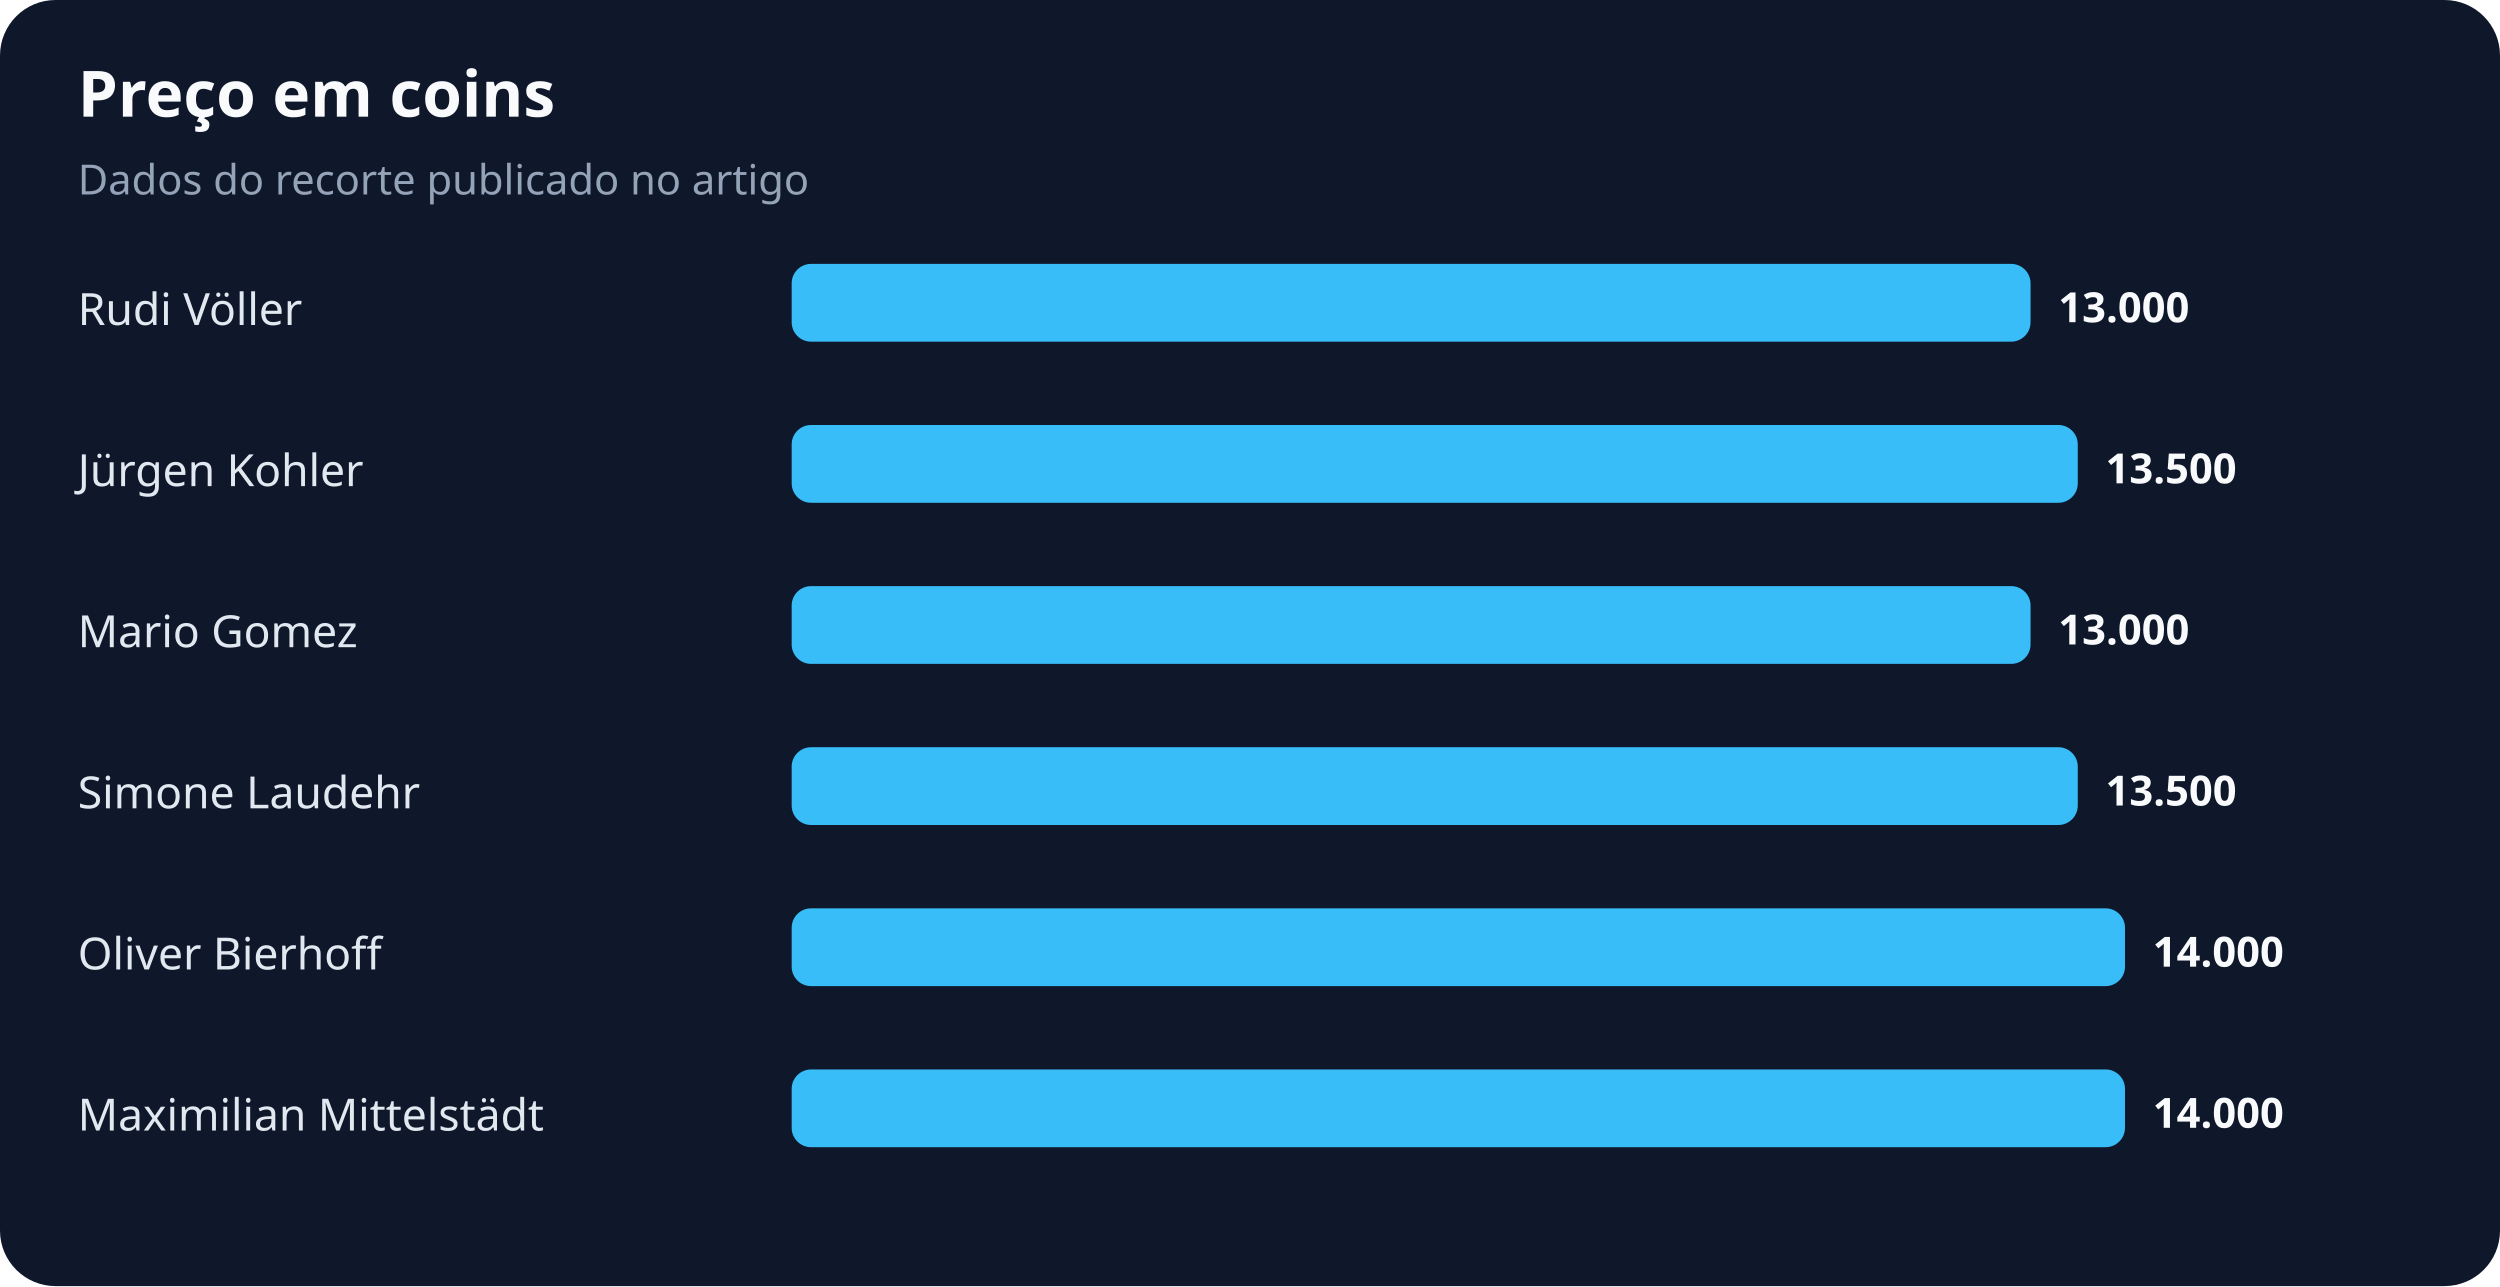
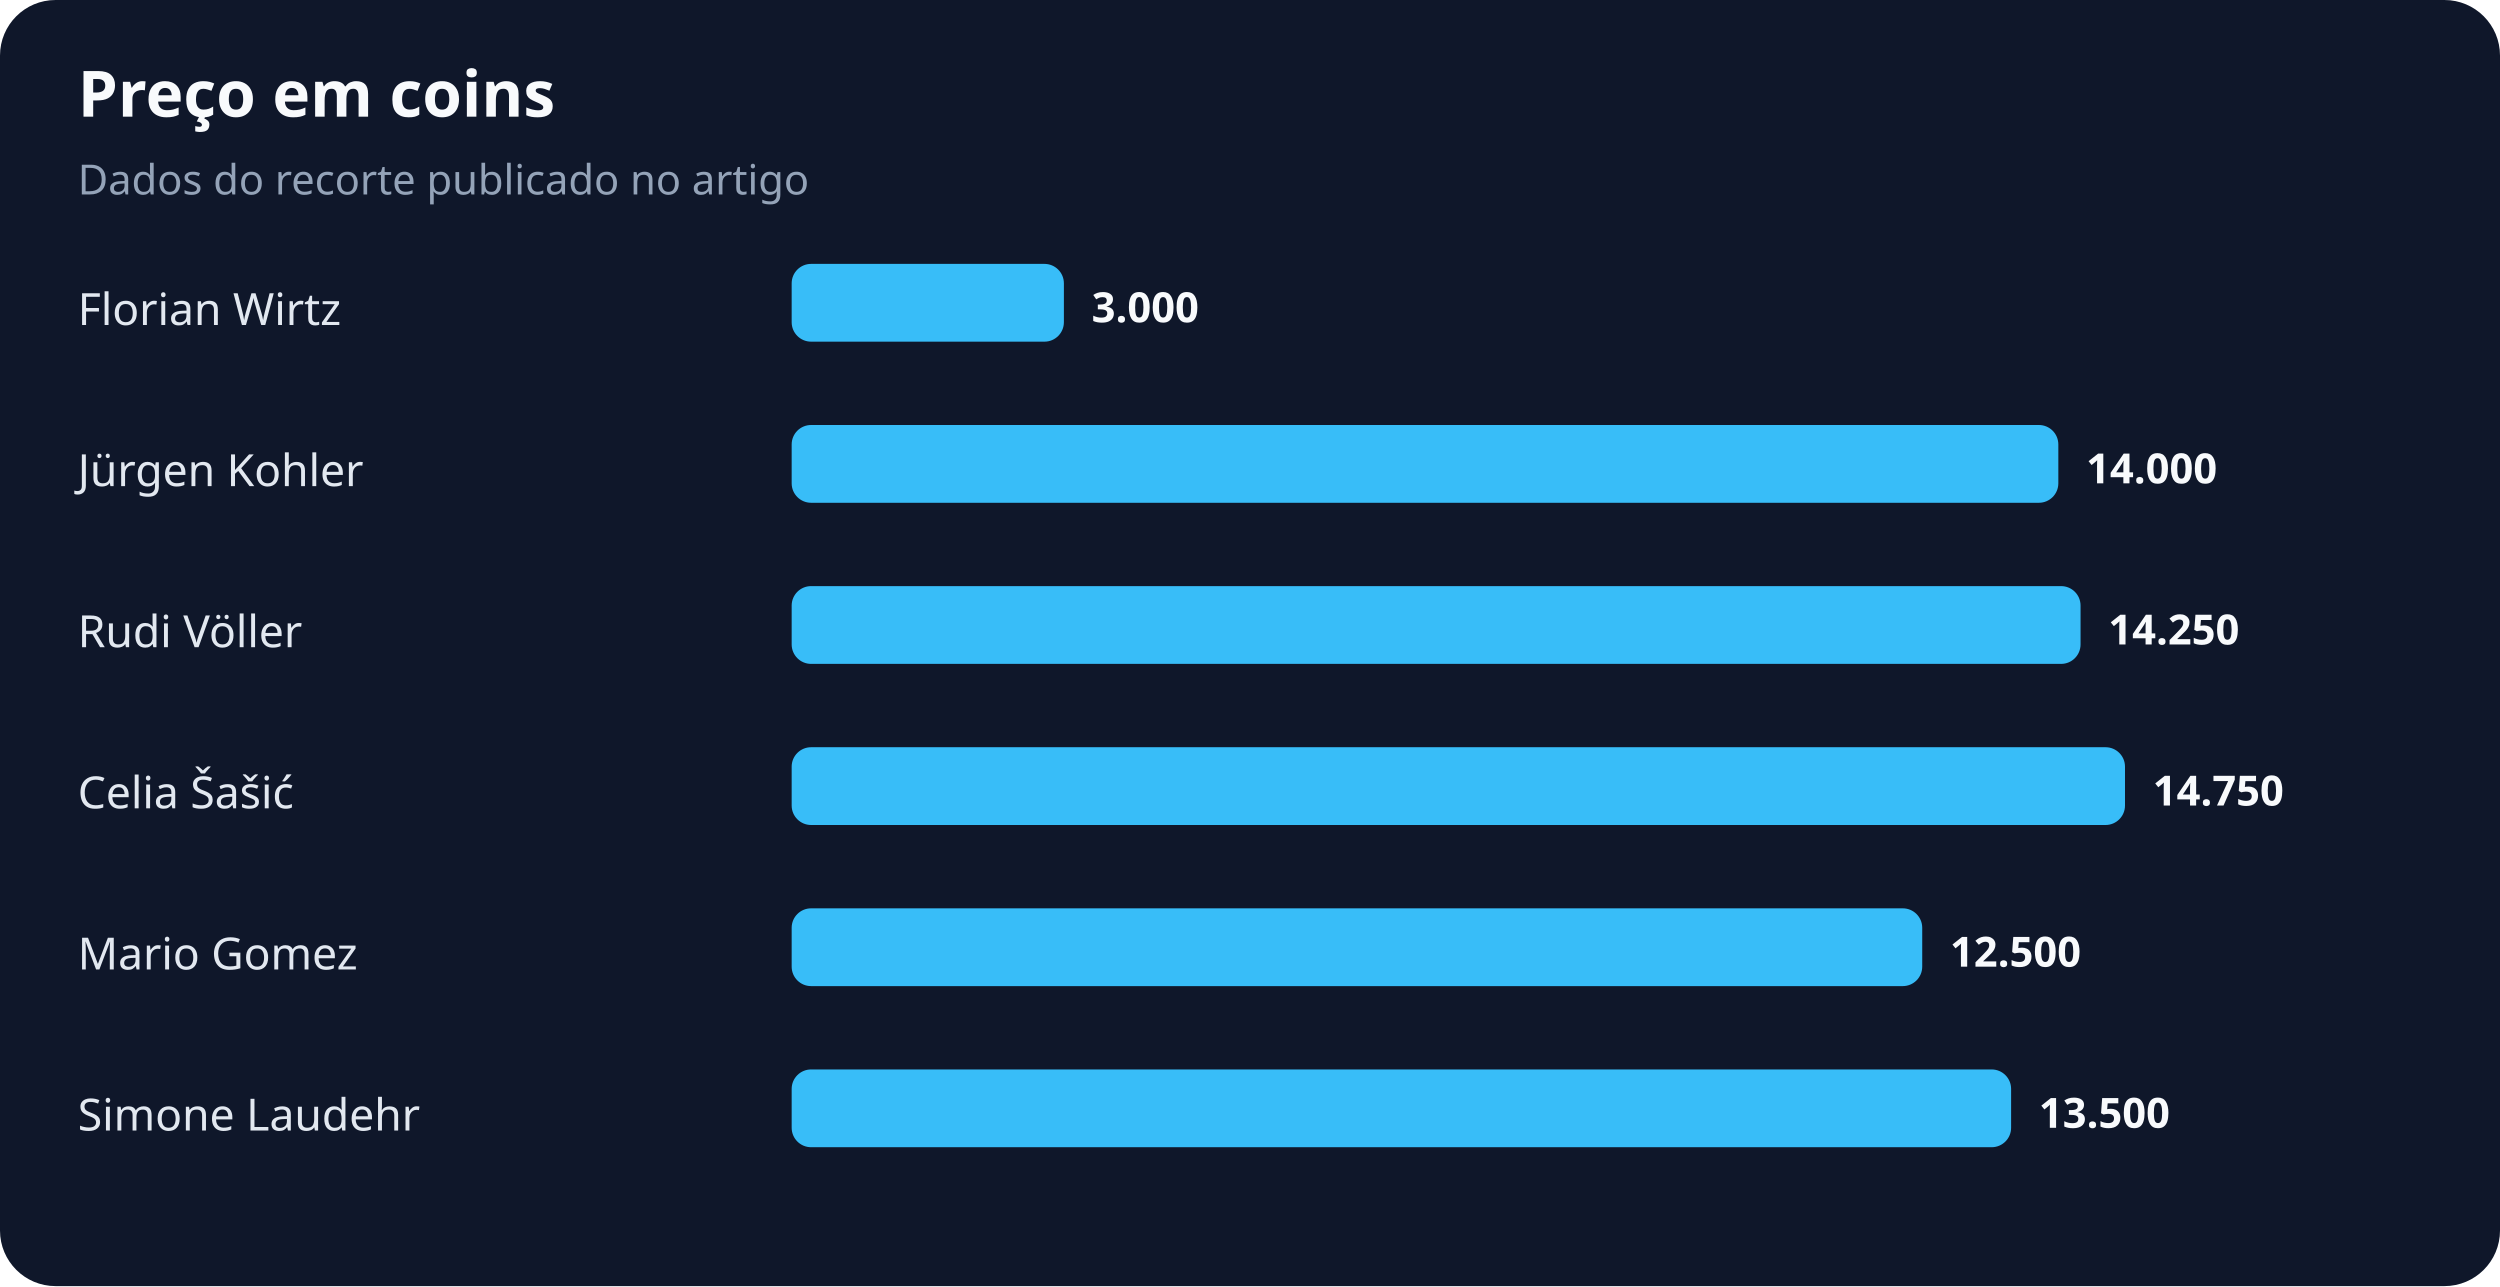
<svg xmlns="http://www.w3.org/2000/svg" width="900" height="463" viewBox="0 0 900 463" role="img" aria-labelledby="title desc">
  <rect width="100%" height="100%" rx="20" fill="#0f172a" />
  <text x="28" y="42" fill="#f8fafc" font-family="system-ui,sans-serif" font-size="23" font-weight="700">Preço em coins</text>
  <text x="28" y="70" fill="#94a3b8" font-family="system-ui,sans-serif" font-size="15">Dados do recorte publicado no artigo</text>
-   <text x="28" y="117" fill="#e2e8f0" font-family="system-ui,sans-serif" font-size="16">Rudi Völler</text>
-   <rect x="285" y="95" width="446" height="28" rx="7" fill="#38bdf8" />
-   <text x="741" y="116" fill="#f8fafc" font-family="system-ui,sans-serif" font-size="15" font-weight="700">13.000</text>
+   <text x="28" y="117" fill="#e2e8f0" font-family="system-ui,sans-serif" font-size="16">Florian Wirtz</text>
+   <rect x="285" y="95" width="98" height="28" rx="7" fill="#38bdf8" />
+   <text x="393" y="116" fill="#f8fafc" font-family="system-ui,sans-serif" font-size="15" font-weight="700">3.000</text>
  <text x="28" y="175" fill="#e2e8f0" font-family="system-ui,sans-serif" font-size="16">Jürgen Kohler</text>
-   <rect x="285" y="153" width="463" height="28" rx="7" fill="#38bdf8" />
-   <text x="758" y="174" fill="#f8fafc" font-family="system-ui,sans-serif" font-size="15" font-weight="700">13.500</text>
-   <text x="28" y="233" fill="#e2e8f0" font-family="system-ui,sans-serif" font-size="16">Mario Gomez</text>
-   <rect x="285" y="211" width="446" height="28" rx="7" fill="#38bdf8" />
-   <text x="741" y="232" fill="#f8fafc" font-family="system-ui,sans-serif" font-size="15" font-weight="700">13.000</text>
-   <text x="28" y="291" fill="#e2e8f0" font-family="system-ui,sans-serif" font-size="16">Simone Laudehr</text>
-   <rect x="285" y="269" width="463" height="28" rx="7" fill="#38bdf8" />
-   <text x="758" y="290" fill="#f8fafc" font-family="system-ui,sans-serif" font-size="15" font-weight="700">13.500</text>
-   <text x="28" y="349" fill="#e2e8f0" font-family="system-ui,sans-serif" font-size="16">Oliver Bierhoff</text>
-   <rect x="285" y="327" width="480" height="28" rx="7" fill="#38bdf8" />
-   <text x="775" y="348" fill="#f8fafc" font-family="system-ui,sans-serif" font-size="15" font-weight="700">14.000</text>
-   <text x="28" y="407" fill="#e2e8f0" font-family="system-ui,sans-serif" font-size="16">Maximilian Mittelstädt</text>
-   <rect x="285" y="385" width="480" height="28" rx="7" fill="#38bdf8" />
-   <text x="775" y="406" fill="#f8fafc" font-family="system-ui,sans-serif" font-size="15" font-weight="700">14.000</text>
+   <rect x="285" y="153" width="456" height="28" rx="7" fill="#38bdf8" />
+   <text x="751" y="174" fill="#f8fafc" font-family="system-ui,sans-serif" font-size="15" font-weight="700">14.000</text>
+   <text x="28" y="233" fill="#e2e8f0" font-family="system-ui,sans-serif" font-size="16">Rudi Völler</text>
+   <rect x="285" y="211" width="464" height="28" rx="7" fill="#38bdf8" />
+   <text x="759" y="232" fill="#f8fafc" font-family="system-ui,sans-serif" font-size="15" font-weight="700">14.250</text>
+   <text x="28" y="291" fill="#e2e8f0" font-family="system-ui,sans-serif" font-size="16">Celia Šašić</text>
+   <rect x="285" y="269" width="480" height="28" rx="7" fill="#38bdf8" />
+   <text x="775" y="290" fill="#f8fafc" font-family="system-ui,sans-serif" font-size="15" font-weight="700">14.750</text>
+   <text x="28" y="349" fill="#e2e8f0" font-family="system-ui,sans-serif" font-size="16">Mario Gomez</text>
+   <rect x="285" y="327" width="407" height="28" rx="7" fill="#38bdf8" />
+   <text x="702" y="348" fill="#f8fafc" font-family="system-ui,sans-serif" font-size="15" font-weight="700">12.500</text>
+   <text x="28" y="407" fill="#e2e8f0" font-family="system-ui,sans-serif" font-size="16">Simone Laudehr</text>
+   <rect x="285" y="385" width="439" height="28" rx="7" fill="#38bdf8" />
+   <text x="734" y="406" fill="#f8fafc" font-family="system-ui,sans-serif" font-size="15" font-weight="700">13.500</text>
</svg>
